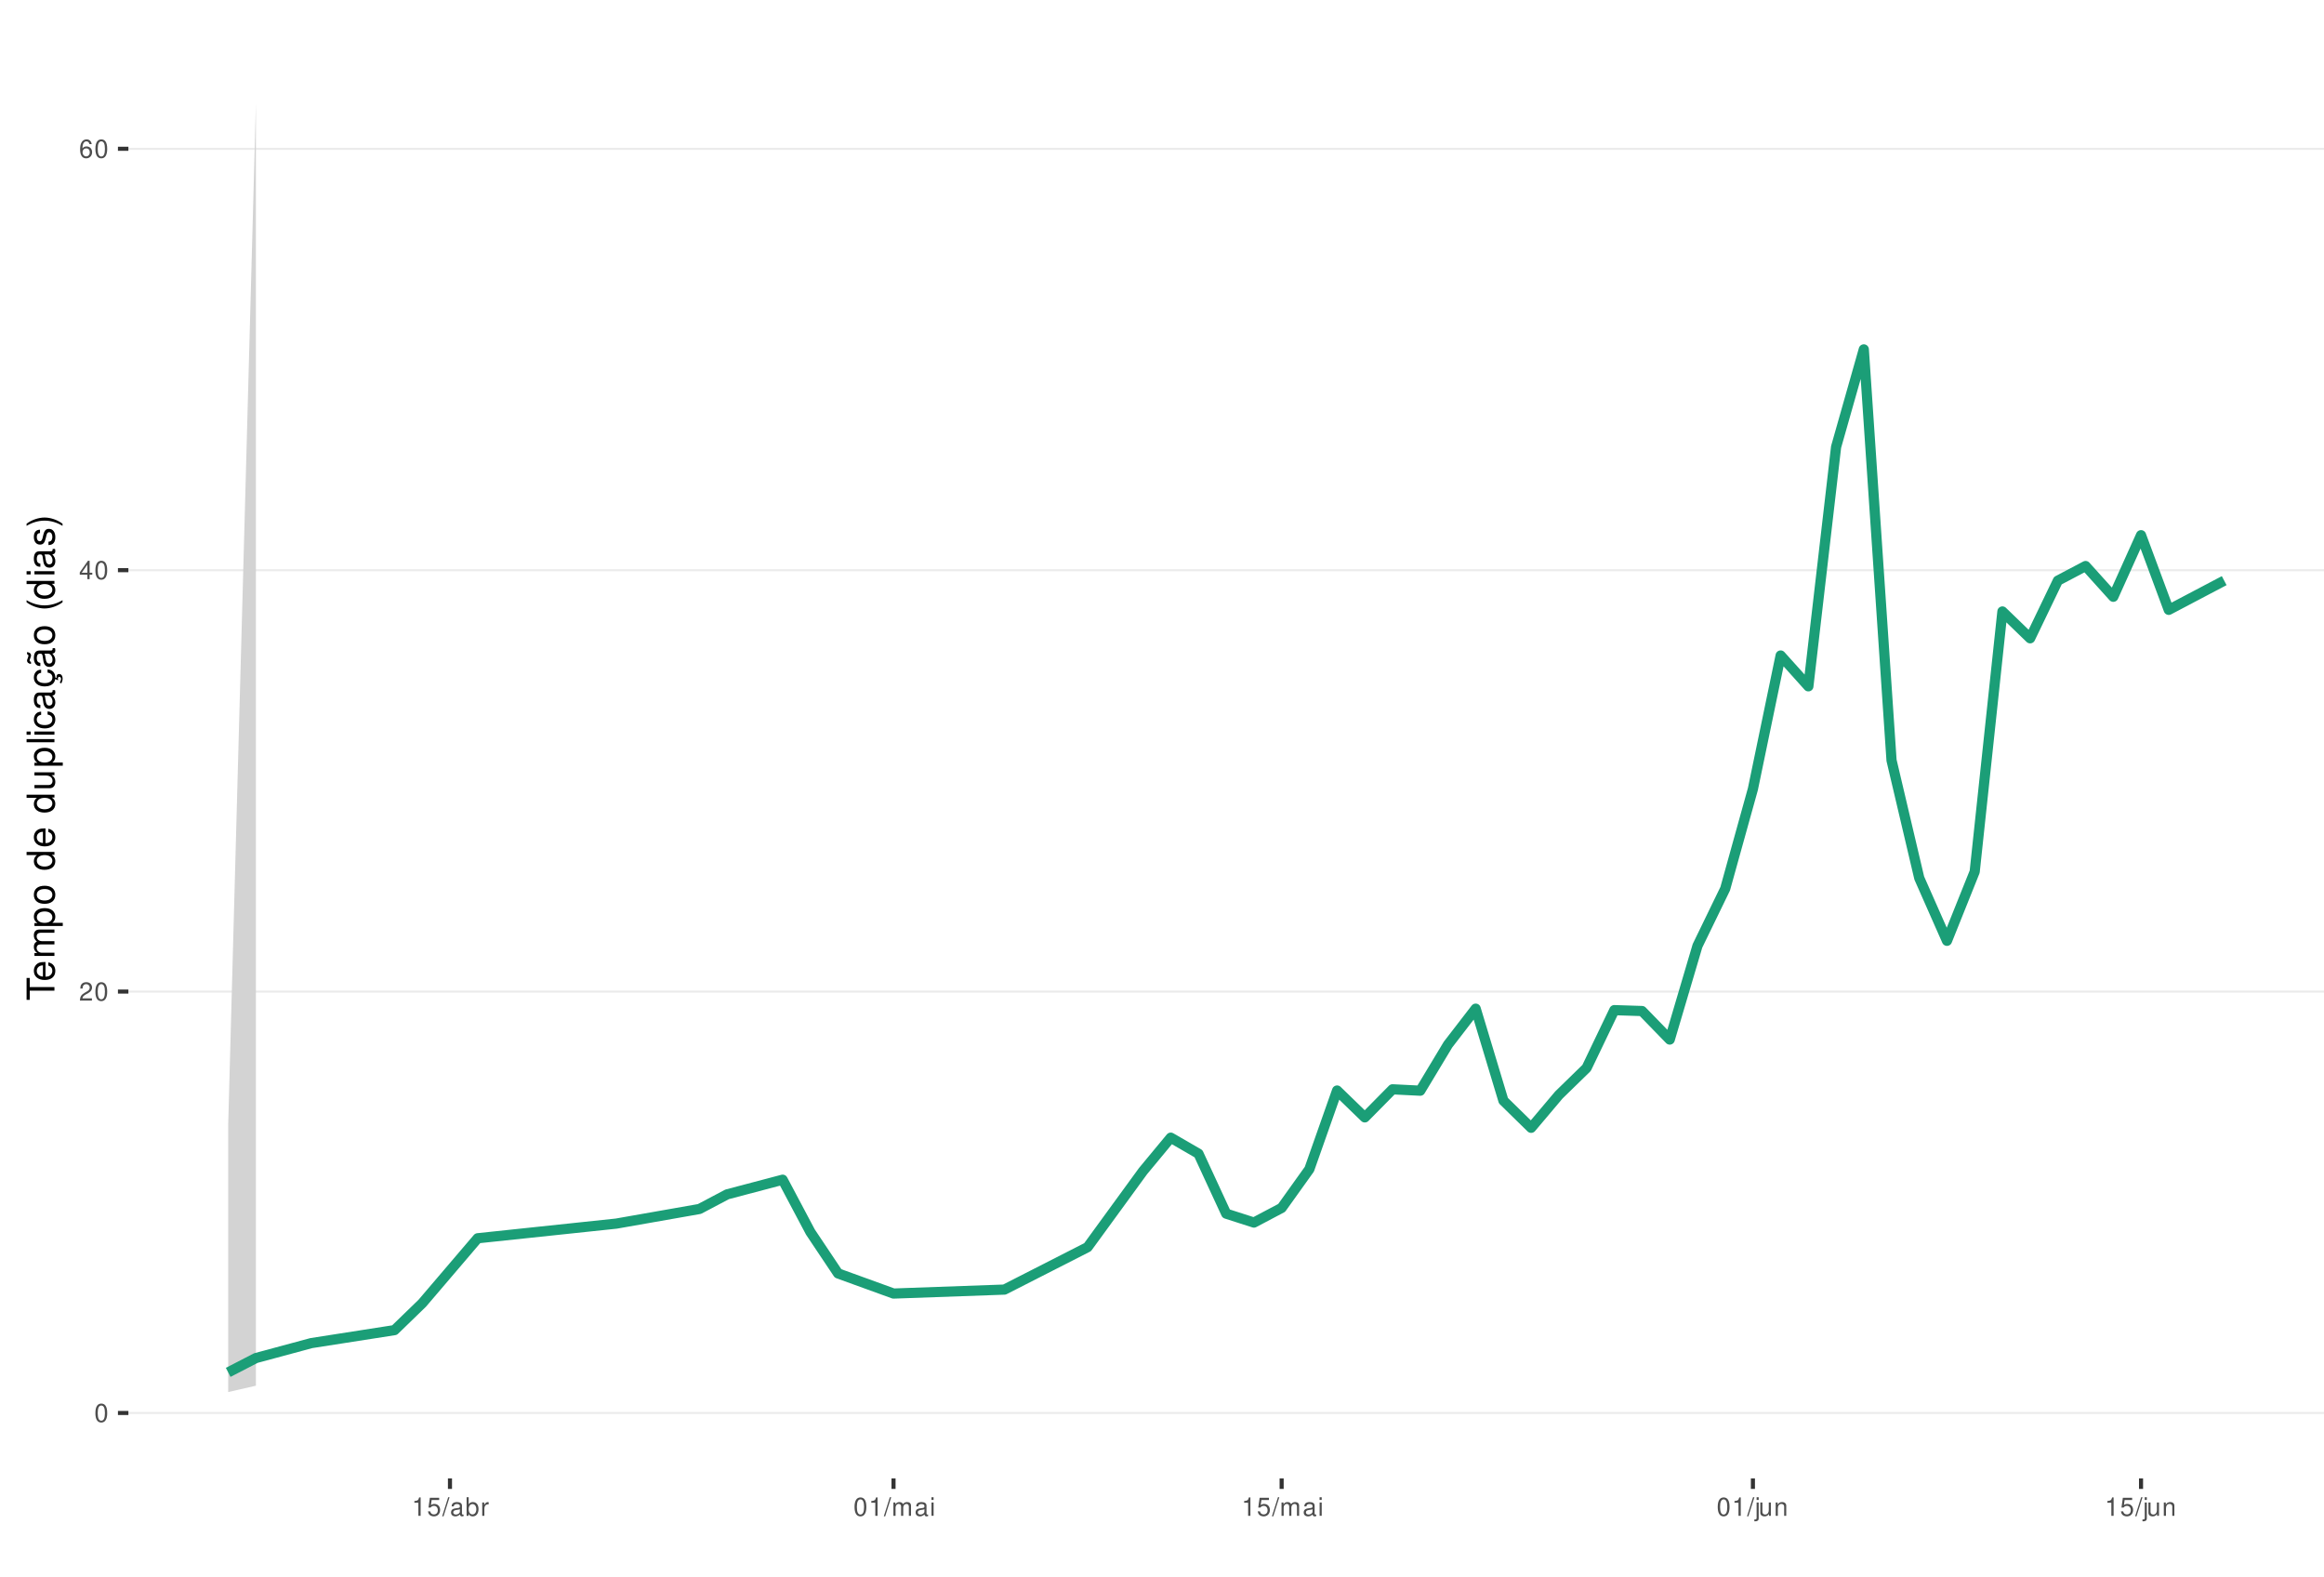
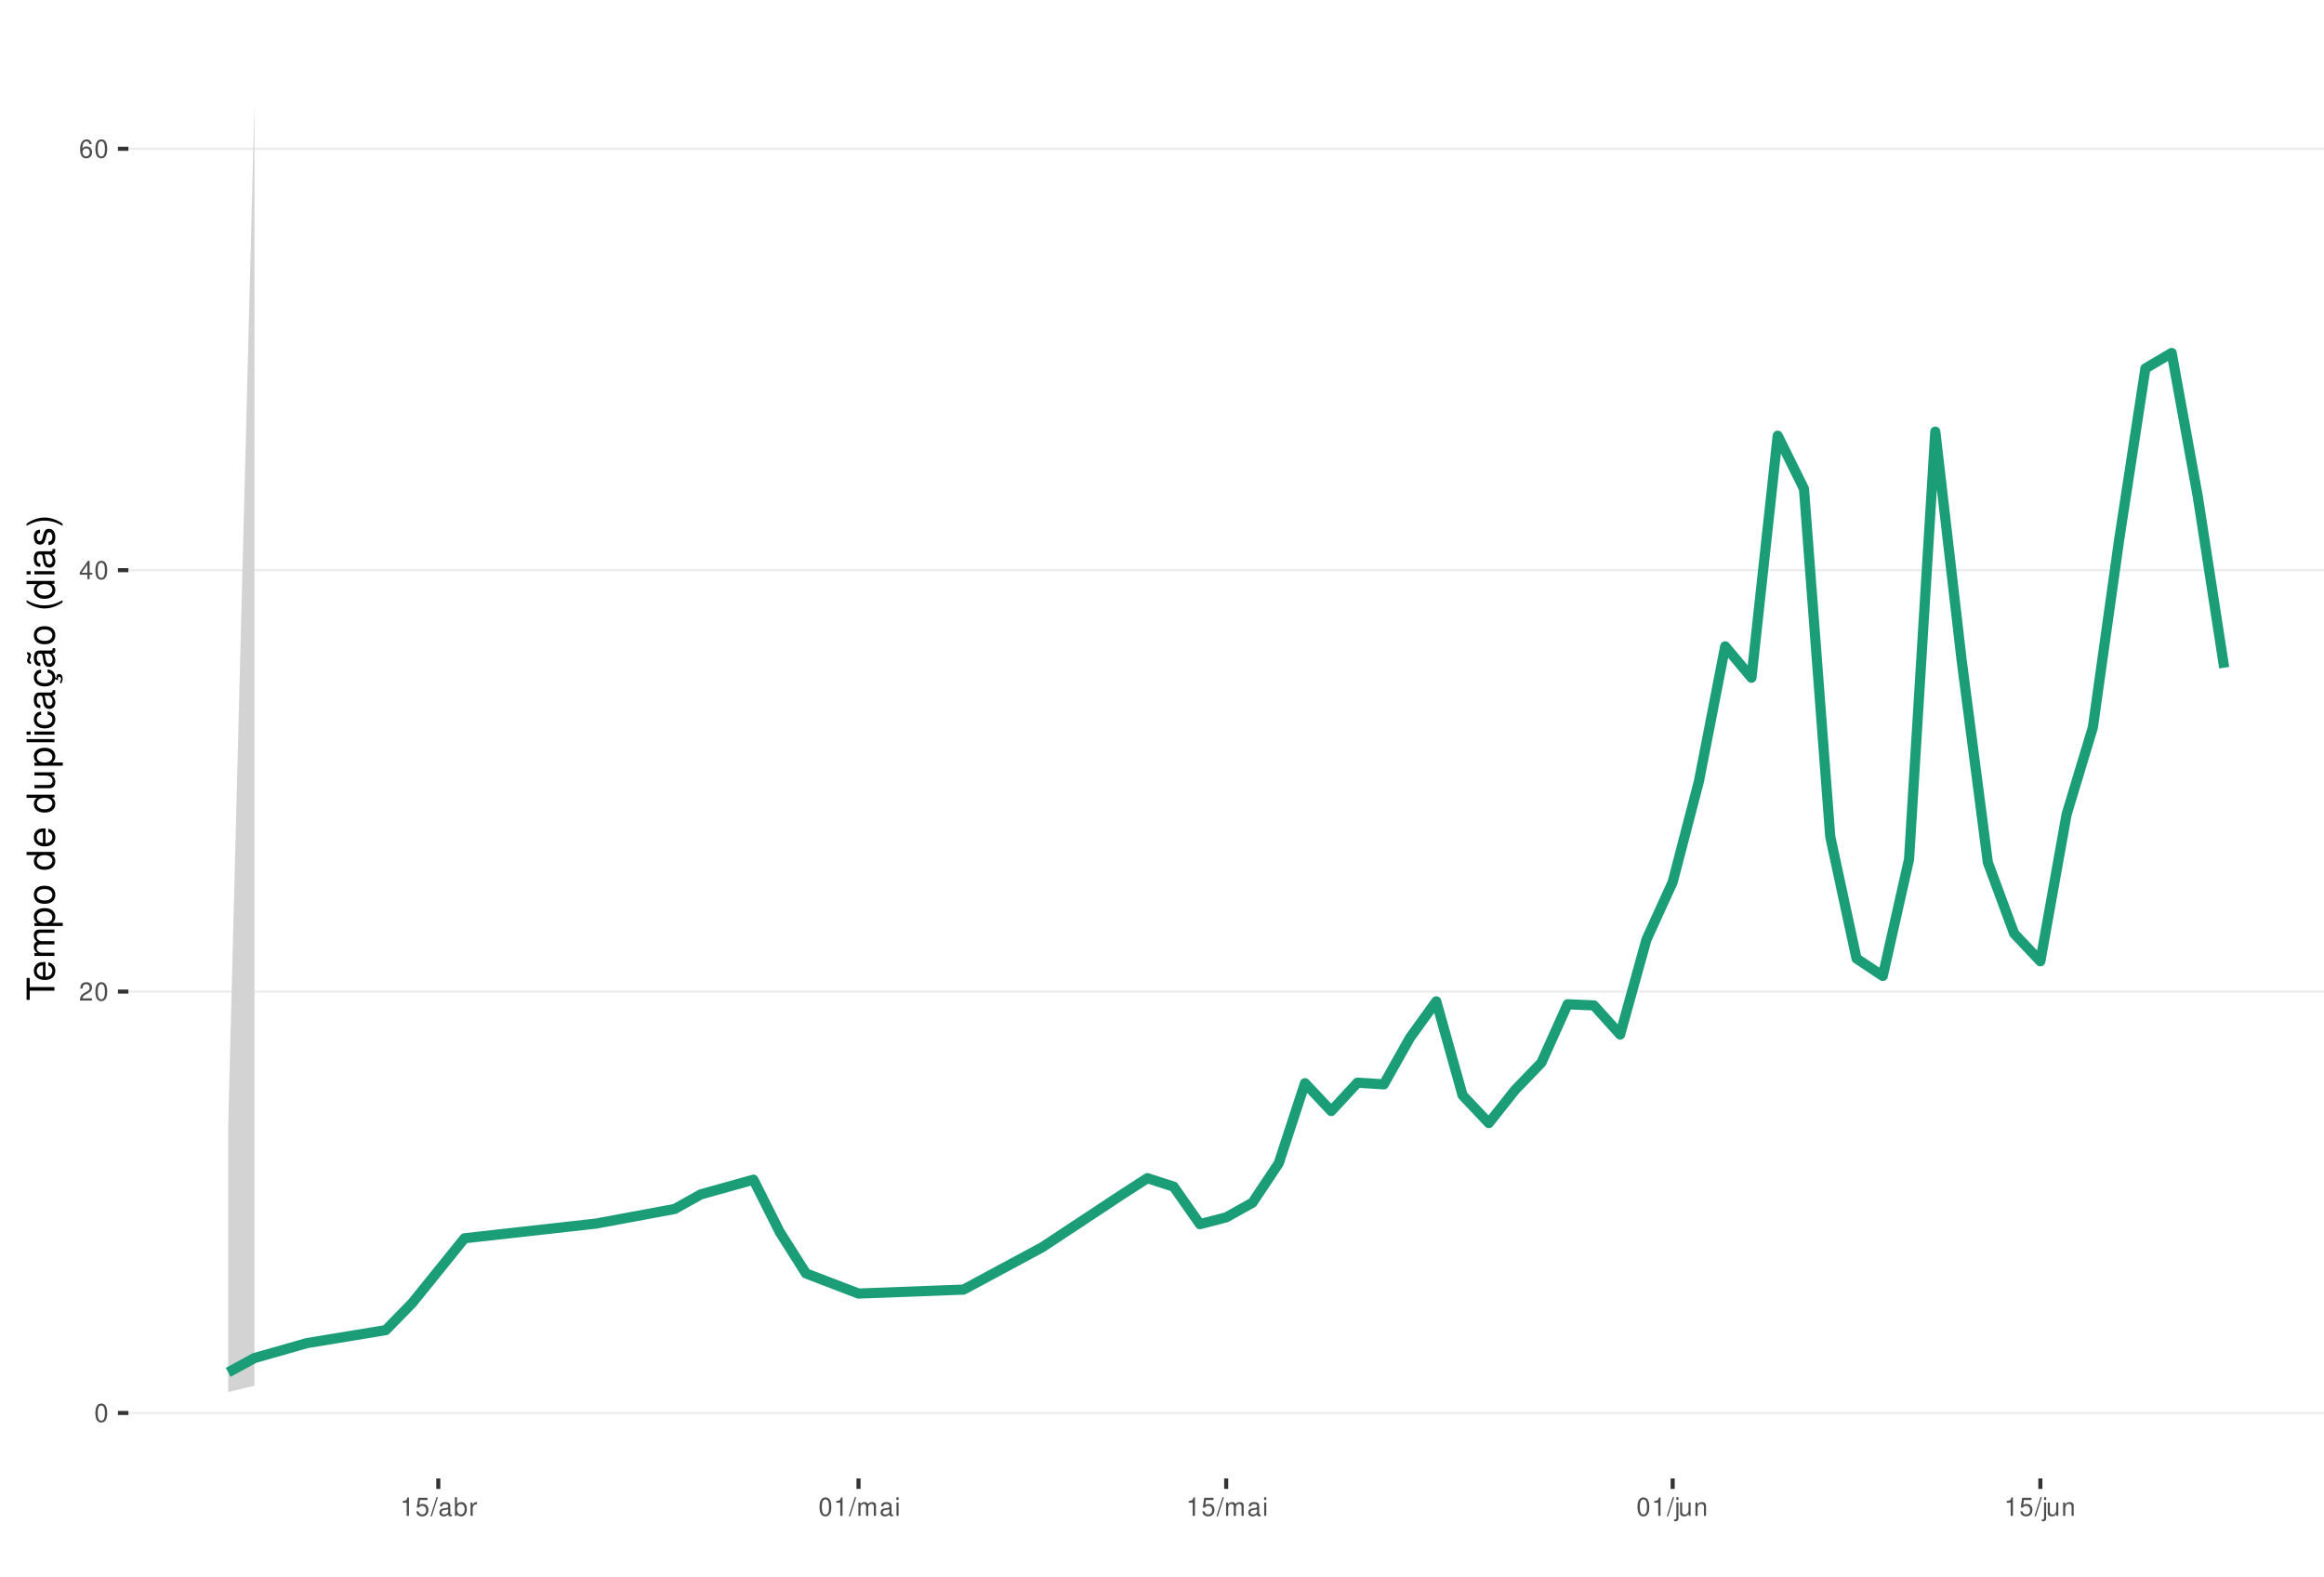
<svg xmlns="http://www.w3.org/2000/svg" xmlns:xlink="http://www.w3.org/1999/xlink" width="609pt" height="413pt" viewBox="0 0 609 413" version="1.1">
  <defs>
    <g>
      <symbol overflow="visible" id="glyph0-0">
        <path style="stroke:none;" d="" />
      </symbol>
      <symbol overflow="visible" id="glyph0-1">
        <path style="stroke:none;" d="M 1.828 -4.812 C 1.391 -4.812 0.984 -4.609 0.75 -4.281 C 0.438 -3.859 0.281 -3.219 0.281 -2.328 C 0.281 -0.703 0.812 0.156 1.828 0.156 C 2.828 0.156 3.375 -0.703 3.375 -2.297 C 3.375 -3.219 3.234 -3.844 2.922 -4.281 C 2.672 -4.625 2.281 -4.812 1.828 -4.812 Z M 1.828 -4.297 C 2.469 -4.297 2.781 -3.641 2.781 -2.344 C 2.781 -0.969 2.469 -0.328 1.812 -0.328 C 1.203 -0.328 0.891 -1 0.891 -2.328 C 0.891 -3.641 1.203 -4.297 1.828 -4.297 Z M 1.828 -4.297 " />
      </symbol>
      <symbol overflow="visible" id="glyph0-2">
        <path style="stroke:none;" d="M 3.375 -0.578 L 0.891 -0.578 C 0.938 -0.984 1.156 -1.234 1.734 -1.578 L 2.406 -1.953 C 3.062 -2.328 3.406 -2.812 3.406 -3.406 C 3.406 -3.812 3.234 -4.188 2.969 -4.438 C 2.688 -4.688 2.344 -4.812 1.891 -4.812 C 1.297 -4.812 0.844 -4.594 0.578 -4.188 C 0.422 -3.938 0.344 -3.641 0.328 -3.141 L 0.922 -3.141 C 0.938 -3.469 0.984 -3.672 1.062 -3.828 C 1.219 -4.125 1.516 -4.297 1.875 -4.297 C 2.406 -4.297 2.797 -3.906 2.797 -3.391 C 2.797 -3.016 2.578 -2.672 2.156 -2.438 L 1.547 -2.078 C 0.562 -1.516 0.281 -1.062 0.219 0 L 3.375 0 Z M 3.375 -0.578 " />
      </symbol>
      <symbol overflow="visible" id="glyph0-3">
        <path style="stroke:none;" d="M 2.172 -1.172 L 2.172 0 L 2.766 0 L 2.766 -1.172 L 3.469 -1.172 L 3.469 -1.688 L 2.766 -1.688 L 2.766 -4.812 L 2.328 -4.812 L 0.188 -1.781 L 0.188 -1.172 Z M 2.172 -1.688 L 0.703 -1.688 L 2.172 -3.812 Z M 2.172 -1.688 " />
      </symbol>
      <symbol overflow="visible" id="glyph0-4">
        <path style="stroke:none;" d="M 3.312 -3.562 C 3.203 -4.344 2.703 -4.812 1.984 -4.812 C 1.453 -4.812 0.984 -4.562 0.719 -4.125 C 0.406 -3.656 0.281 -3.062 0.281 -2.203 C 0.281 -1.391 0.406 -0.875 0.688 -0.453 C 0.938 -0.047 1.344 0.156 1.875 0.156 C 2.766 0.156 3.422 -0.516 3.422 -1.453 C 3.422 -2.344 2.812 -2.969 1.969 -2.969 C 1.5 -2.969 1.141 -2.797 0.891 -2.438 C 0.891 -3.641 1.266 -4.297 1.938 -4.297 C 2.344 -4.297 2.641 -4.031 2.734 -3.562 Z M 1.891 -2.453 C 2.469 -2.453 2.812 -2.047 2.812 -1.406 C 2.812 -0.812 2.422 -0.359 1.875 -0.359 C 1.328 -0.359 0.922 -0.828 0.922 -1.438 C 0.922 -2.031 1.312 -2.453 1.891 -2.453 Z M 1.891 -2.453 " />
      </symbol>
      <symbol overflow="visible" id="glyph0-5">
        <path style="stroke:none;" d="M 1.719 -3.422 L 1.719 0 L 2.312 0 L 2.312 -4.812 L 1.922 -4.812 C 1.719 -4.078 1.578 -3.969 0.672 -3.859 L 0.672 -3.422 Z M 1.719 -3.422 " />
      </symbol>
      <symbol overflow="visible" id="glyph0-6">
        <path style="stroke:none;" d="M 3.172 -4.719 L 0.734 -4.719 L 0.375 -2.156 L 0.922 -2.156 C 1.188 -2.469 1.422 -2.594 1.797 -2.594 C 2.422 -2.594 2.812 -2.156 2.812 -1.453 C 2.812 -0.781 2.422 -0.359 1.781 -0.359 C 1.266 -0.359 0.953 -0.625 0.812 -1.156 L 0.234 -1.156 C 0.312 -0.766 0.375 -0.578 0.516 -0.406 C 0.781 -0.047 1.266 0.156 1.797 0.156 C 2.75 0.156 3.422 -0.547 3.422 -1.531 C 3.422 -2.469 2.797 -3.109 1.891 -3.109 C 1.562 -3.109 1.297 -3.016 1.016 -2.828 L 1.203 -4.141 L 3.172 -4.141 Z M 3.172 -4.719 " />
      </symbol>
      <symbol overflow="visible" id="glyph0-7">
        <path style="stroke:none;" d="M 1.531 -4.859 L -0.047 0.141 L 0.312 0.141 L 1.891 -4.859 Z M 1.531 -4.859 " />
      </symbol>
      <symbol overflow="visible" id="glyph0-8">
        <path style="stroke:none;" d="M 3.562 -0.328 C 3.5 -0.312 3.469 -0.312 3.438 -0.312 C 3.25 -0.312 3.141 -0.406 3.141 -0.578 L 3.141 -2.641 C 3.141 -3.25 2.688 -3.594 1.828 -3.594 C 1.312 -3.594 0.906 -3.438 0.672 -3.188 C 0.516 -3 0.453 -2.797 0.438 -2.453 L 0.984 -2.453 C 1.031 -2.875 1.297 -3.078 1.812 -3.078 C 2.312 -3.078 2.594 -2.891 2.594 -2.562 L 2.594 -2.406 C 2.578 -2.172 2.469 -2.078 2.016 -2.031 C 1.219 -1.922 1.109 -1.891 0.891 -1.812 C 0.484 -1.641 0.281 -1.328 0.281 -0.875 C 0.281 -0.25 0.719 0.156 1.422 0.156 C 1.859 0.156 2.219 0 2.609 -0.359 C 2.656 0 2.828 0.156 3.188 0.156 C 3.297 0.156 3.375 0.141 3.562 0.094 Z M 2.594 -1.094 C 2.594 -0.906 2.531 -0.797 2.375 -0.641 C 2.141 -0.438 1.875 -0.328 1.547 -0.328 C 1.109 -0.328 0.859 -0.547 0.859 -0.891 C 0.859 -1.266 1.094 -1.438 1.703 -1.531 C 2.297 -1.609 2.406 -1.641 2.594 -1.719 Z M 2.594 -1.094 " />
      </symbol>
      <symbol overflow="visible" id="glyph0-9">
        <path style="stroke:none;" d="M 0.359 -4.859 L 0.359 0 L 0.859 0 L 0.859 -0.453 C 1.125 -0.047 1.484 0.156 1.969 0.156 C 2.875 0.156 3.484 -0.594 3.484 -1.75 C 3.484 -2.891 2.922 -3.594 1.984 -3.594 C 1.516 -3.594 1.172 -3.406 0.906 -3.016 L 0.906 -4.859 Z M 1.891 -3.062 C 2.5 -3.062 2.906 -2.531 2.906 -1.703 C 2.906 -0.906 2.484 -0.359 1.891 -0.359 C 1.297 -0.359 0.906 -0.906 0.906 -1.719 C 0.906 -2.531 1.297 -3.062 1.891 -3.062 Z M 1.891 -3.062 " />
      </symbol>
      <symbol overflow="visible" id="glyph0-10">
        <path style="stroke:none;" d="M 0.453 -3.484 L 0.453 0 L 1.016 0 L 1.016 -1.812 C 1.031 -2.656 1.375 -3.016 2.141 -3 L 2.141 -3.562 C 2.047 -3.578 1.984 -3.594 1.922 -3.594 C 1.562 -3.594 1.297 -3.375 0.969 -2.859 L 0.969 -3.484 Z M 0.453 -3.484 " />
      </symbol>
      <symbol overflow="visible" id="glyph0-11">
        <path style="stroke:none;" d="M 0.469 -3.484 L 0.469 0 L 1.031 0 L 1.031 -2.188 C 1.031 -2.703 1.391 -3.109 1.844 -3.109 C 2.25 -3.109 2.484 -2.844 2.484 -2.406 L 2.484 0 L 3.047 0 L 3.047 -2.188 C 3.047 -2.703 3.422 -3.109 3.875 -3.109 C 4.266 -3.109 4.516 -2.844 4.516 -2.406 L 4.516 0 L 5.078 0 L 5.078 -2.609 C 5.078 -3.234 4.719 -3.594 4.062 -3.594 C 3.594 -3.594 3.312 -3.453 2.984 -3.062 C 2.781 -3.422 2.5 -3.594 2.047 -3.594 C 1.578 -3.594 1.266 -3.422 0.984 -3 L 0.984 -3.484 Z M 0.469 -3.484 " />
      </symbol>
      <symbol overflow="visible" id="glyph0-12">
        <path style="stroke:none;" d="M 1 -3.484 L 0.453 -3.484 L 0.453 0 L 1 0 Z M 1 -4.859 L 0.438 -4.859 L 0.438 -4.156 L 1 -4.156 Z M 1 -4.859 " />
      </symbol>
      <symbol overflow="visible" id="glyph0-13">
        <path style="stroke:none;" d="M 0.469 -3.484 L 0.469 0.5 C 0.469 0.859 0.359 0.969 0.016 0.969 C -0.031 0.969 -0.047 0.969 -0.125 0.953 L -0.125 1.438 C -0.047 1.438 -0.016 1.453 0.062 1.453 C 0.688 1.453 1.016 1.203 1.016 0.719 L 1.016 -3.484 Z M 1.016 -4.859 L 0.469 -4.859 L 0.469 -4.156 L 1.016 -4.156 Z M 1.016 -4.859 " />
      </symbol>
      <symbol overflow="visible" id="glyph0-14">
        <path style="stroke:none;" d="M 3.203 0 L 3.203 -3.484 L 2.656 -3.484 L 2.656 -1.516 C 2.656 -0.797 2.281 -0.328 1.703 -0.328 C 1.266 -0.328 0.984 -0.594 0.984 -1.016 L 0.984 -3.484 L 0.438 -3.484 L 0.438 -0.797 C 0.438 -0.219 0.859 0.156 1.547 0.156 C 2.062 0.156 2.391 -0.031 2.703 -0.484 L 2.703 0 Z M 3.203 0 " />
      </symbol>
      <symbol overflow="visible" id="glyph0-15">
        <path style="stroke:none;" d="M 0.469 -3.484 L 0.469 0 L 1.031 0 L 1.031 -1.922 C 1.031 -2.641 1.391 -3.109 1.969 -3.109 C 2.406 -3.109 2.688 -2.828 2.688 -2.422 L 2.688 0 L 3.234 0 L 3.234 -2.641 C 3.234 -3.219 2.812 -3.594 2.141 -3.594 C 1.625 -3.594 1.281 -3.391 0.984 -2.906 L 0.984 -3.484 Z M 0.469 -3.484 " />
      </symbol>
      <symbol overflow="visible" id="glyph1-0">
        <path style="stroke:none;" d="" />
      </symbol>
      <symbol overflow="visible" id="glyph1-1">
        <path style="stroke:none;" d="M -6.469 -3.547 L -6.469 -5.938 L -7.297 -5.938 L -7.297 -0.203 L -6.469 -0.203 L -6.469 -2.609 L 0 -2.609 L 0 -3.547 Z M -6.469 -3.547 " />
      </symbol>
      <symbol overflow="visible" id="glyph1-2">
        <path style="stroke:none;" d="M -2.344 -5.125 C -3.141 -5.125 -3.625 -5.062 -4.016 -4.922 C -4.875 -4.578 -5.391 -3.781 -5.391 -2.797 C -5.391 -1.344 -4.281 -0.406 -2.547 -0.406 C -0.812 -0.406 0.234 -1.297 0.234 -2.781 C 0.234 -3.984 -0.453 -4.812 -1.594 -5.016 L -1.594 -4.188 C -0.906 -3.953 -0.547 -3.484 -0.547 -2.812 C -0.547 -2.281 -0.781 -1.828 -1.219 -1.547 C -1.516 -1.344 -1.812 -1.281 -2.344 -1.266 Z M -3.016 -1.297 C -3.984 -1.359 -4.625 -1.953 -4.625 -2.797 C -4.625 -3.641 -3.953 -4.234 -3.016 -4.234 Z M -3.016 -1.297 " />
      </symbol>
      <symbol overflow="visible" id="glyph1-3">
        <path style="stroke:none;" d="M -5.234 -0.703 L 0 -0.703 L 0 -1.547 L -3.297 -1.547 C -4.047 -1.547 -4.656 -2.094 -4.656 -2.766 C -4.656 -3.391 -4.281 -3.734 -3.609 -3.734 L 0 -3.734 L 0 -4.578 L -3.297 -4.578 C -4.047 -4.578 -4.656 -5.125 -4.656 -5.812 C -4.656 -6.422 -4.266 -6.781 -3.609 -6.781 L 0 -6.781 L 0 -7.625 L -3.938 -7.625 C -4.875 -7.625 -5.391 -7.078 -5.391 -6.094 C -5.391 -5.406 -5.188 -4.984 -4.594 -4.484 C -5.156 -4.188 -5.391 -3.766 -5.391 -3.078 C -5.391 -2.375 -5.125 -1.906 -4.5 -1.469 L -5.234 -1.469 Z M -5.234 -0.703 " />
      </symbol>
      <symbol overflow="visible" id="glyph1-4">
        <path style="stroke:none;" d="M 2.188 -0.547 L 2.188 -1.375 L -0.547 -1.375 C -0.016 -1.812 0.234 -2.312 0.234 -2.984 C 0.234 -4.344 -0.859 -5.234 -2.531 -5.234 C -4.297 -5.234 -5.391 -4.375 -5.391 -2.984 C -5.391 -2.266 -5.062 -1.703 -4.453 -1.312 L -5.234 -1.312 L -5.234 -0.547 Z M -4.609 -2.844 C -4.609 -3.766 -3.797 -4.359 -2.547 -4.359 C -1.359 -4.359 -0.547 -3.75 -0.547 -2.844 C -0.547 -1.953 -1.344 -1.375 -2.578 -1.375 C -3.812 -1.375 -4.609 -1.953 -4.609 -2.844 Z M -4.609 -2.844 " />
      </symbol>
      <symbol overflow="visible" id="glyph1-5">
        <path style="stroke:none;" d="M -5.391 -2.719 C -5.391 -1.234 -4.344 -0.359 -2.578 -0.359 C -0.812 -0.359 0.234 -1.234 0.234 -2.734 C 0.234 -4.203 -0.812 -5.094 -2.547 -5.094 C -4.359 -5.094 -5.391 -4.234 -5.391 -2.719 Z M -4.625 -2.734 C -4.625 -3.672 -3.844 -4.234 -2.547 -4.234 C -1.312 -4.234 -0.547 -3.656 -0.547 -2.734 C -0.547 -1.797 -1.312 -1.234 -2.578 -1.234 C -3.844 -1.234 -4.625 -1.797 -4.625 -2.734 Z M -4.625 -2.734 " />
      </symbol>
      <symbol overflow="visible" id="glyph1-6">
        <path style="stroke:none;" d="" />
      </symbol>
      <symbol overflow="visible" id="glyph1-7">
        <path style="stroke:none;" d="M -7.297 -4.953 L -7.297 -4.125 L -4.578 -4.125 C -5.109 -3.766 -5.391 -3.203 -5.391 -2.516 C -5.391 -1.156 -4.297 -0.266 -2.625 -0.266 C -0.859 -0.266 0.234 -1.125 0.234 -2.547 C 0.234 -3.266 -0.047 -3.766 -0.688 -4.203 L 0 -4.203 L 0 -4.953 Z M -4.609 -2.656 C -4.609 -3.547 -3.812 -4.125 -2.562 -4.125 C -1.344 -4.125 -0.547 -3.547 -0.547 -2.656 C -0.547 -1.734 -1.359 -1.125 -2.578 -1.125 C -3.797 -1.125 -4.609 -1.734 -4.609 -2.656 Z M -4.609 -2.656 " />
      </symbol>
      <symbol overflow="visible" id="glyph1-8">
        <path style="stroke:none;" d="M 0 -4.812 L -5.234 -4.812 L -5.234 -3.984 L -2.266 -3.984 C -1.203 -3.984 -0.5 -3.438 -0.5 -2.562 C -0.5 -1.906 -0.906 -1.484 -1.531 -1.484 L -5.234 -1.484 L -5.234 -0.656 L -1.203 -0.656 C -0.328 -0.656 0.234 -1.297 0.234 -2.312 C 0.234 -3.094 -0.047 -3.578 -0.734 -4.062 L 0 -4.062 Z M 0 -4.812 " />
      </symbol>
      <symbol overflow="visible" id="glyph1-9">
        <path style="stroke:none;" d="M -7.297 -1.516 L -7.297 -0.688 L 0 -0.688 L 0 -1.516 Z M -7.297 -1.516 " />
      </symbol>
      <symbol overflow="visible" id="glyph1-10">
        <path style="stroke:none;" d="M -5.234 -1.5 L -5.234 -0.672 L 0 -0.672 L 0 -1.5 Z M -7.297 -1.5 L -7.297 -0.656 L -6.234 -0.656 L -6.234 -1.5 Z M -7.297 -1.5 " />
      </symbol>
      <symbol overflow="visible" id="glyph1-11">
        <path style="stroke:none;" d="M -3.484 -4.703 C -3.984 -4.672 -4.312 -4.562 -4.609 -4.359 C -5.094 -4 -5.391 -3.375 -5.391 -2.641 C -5.391 -1.219 -4.266 -0.312 -2.531 -0.312 C -0.844 -0.312 0.234 -1.203 0.234 -2.625 C 0.234 -3.875 -0.516 -4.672 -1.797 -4.766 L -1.797 -3.938 C -0.953 -3.797 -0.547 -3.359 -0.547 -2.656 C -0.547 -1.734 -1.297 -1.188 -2.531 -1.188 C -3.844 -1.188 -4.625 -1.719 -4.625 -2.625 C -4.625 -3.328 -4.203 -3.766 -3.484 -3.875 Z M -3.484 -4.703 " />
      </symbol>
      <symbol overflow="visible" id="glyph1-12">
        <path style="stroke:none;" d="M -0.484 -5.344 C -0.469 -5.266 -0.469 -5.219 -0.469 -5.172 C -0.469 -4.875 -0.625 -4.719 -0.875 -4.719 L -3.953 -4.719 C -4.891 -4.719 -5.391 -4.047 -5.391 -2.75 C -5.391 -1.984 -5.172 -1.375 -4.781 -1.016 C -4.516 -0.766 -4.203 -0.672 -3.688 -0.656 L -3.688 -1.484 C -4.328 -1.562 -4.625 -1.938 -4.625 -2.719 C -4.625 -3.484 -4.344 -3.891 -3.844 -3.891 L -3.625 -3.891 C -3.266 -3.875 -3.125 -3.703 -3.047 -3.016 C -2.891 -1.844 -2.844 -1.656 -2.719 -1.344 C -2.453 -0.734 -2 -0.422 -1.312 -0.422 C -0.375 -0.422 0.234 -1.078 0.234 -2.141 C 0.234 -2.797 0 -3.328 -0.547 -3.922 C 0 -3.984 0.234 -4.234 0.234 -4.781 C 0.234 -4.953 0.203 -5.062 0.141 -5.344 Z M -1.656 -3.891 C -1.375 -3.891 -1.203 -3.812 -0.969 -3.562 C -0.656 -3.219 -0.5 -2.812 -0.5 -2.312 C -0.5 -1.672 -0.812 -1.297 -1.344 -1.297 C -1.891 -1.297 -2.172 -1.656 -2.297 -2.547 C -2.422 -3.438 -2.453 -3.609 -2.594 -3.891 Z M -1.656 -3.891 " />
      </symbol>
      <symbol overflow="visible" id="glyph1-13">
        <path style="stroke:none;" d="M 0.234 -2.641 C 0.234 -3.875 -0.547 -4.703 -1.797 -4.766 L -1.797 -3.938 C -0.953 -3.797 -0.531 -3.359 -0.531 -2.656 C -0.531 -1.734 -1.281 -1.188 -2.516 -1.188 C -3.844 -1.188 -4.625 -1.719 -4.625 -2.625 C -4.625 -3.328 -4.203 -3.766 -3.484 -3.875 L -3.484 -4.703 C -3.984 -4.672 -4.312 -4.562 -4.609 -4.359 C -5.094 -4 -5.391 -3.375 -5.391 -2.641 C -5.391 -1.219 -4.266 -0.312 -2.531 -0.312 C -1.469 -0.312 -0.625 -0.672 -0.156 -1.312 C 0.047 -1.594 0.125 -1.812 0.203 -2.25 L 0.922 -1.938 L 0.984 -2.062 C 0.938 -2.188 0.906 -2.25 0.906 -2.375 C 0.906 -2.656 1.047 -2.828 1.281 -2.828 C 1.547 -2.828 1.734 -2.594 1.734 -2.297 C 1.734 -2.031 1.672 -1.844 1.438 -1.406 L 1.406 -1.312 L 1.812 -1.094 C 2.078 -1.75 2.141 -1.953 2.141 -2.344 C 2.141 -3.109 1.781 -3.578 1.203 -3.578 C 0.781 -3.578 0.547 -3.297 0.547 -2.797 C 0.547 -2.703 0.547 -2.641 0.562 -2.516 Z M 0.234 -2.641 " />
      </symbol>
      <symbol overflow="visible" id="glyph1-14">
        <path style="stroke:none;" d="M -0.484 -5.344 C -0.469 -5.266 -0.469 -5.219 -0.469 -5.172 C -0.469 -4.875 -0.625 -4.719 -0.875 -4.719 L -3.953 -4.719 C -4.891 -4.719 -5.391 -4.047 -5.391 -2.75 C -5.391 -1.984 -5.172 -1.375 -4.781 -1.016 C -4.516 -0.766 -4.203 -0.672 -3.688 -0.656 L -3.688 -1.484 C -4.328 -1.562 -4.625 -1.938 -4.625 -2.719 C -4.625 -3.484 -4.344 -3.891 -3.844 -3.891 L -3.625 -3.891 C -3.266 -3.875 -3.125 -3.703 -3.047 -3.016 C -2.891 -1.844 -2.844 -1.656 -2.719 -1.344 C -2.453 -0.734 -2 -0.422 -1.312 -0.422 C -0.375 -0.422 0.234 -1.078 0.234 -2.141 C 0.234 -2.797 0 -3.328 -0.547 -3.922 C 0 -3.984 0.234 -4.234 0.234 -4.781 C 0.234 -4.953 0.203 -5.062 0.141 -5.344 Z M -1.656 -3.891 C -1.375 -3.891 -1.203 -3.812 -0.969 -3.562 C -0.656 -3.219 -0.5 -2.812 -0.5 -2.312 C -0.5 -1.672 -0.812 -1.297 -1.344 -1.297 C -1.891 -1.297 -2.172 -1.656 -2.297 -2.547 C -2.422 -3.438 -2.453 -3.609 -2.594 -3.891 Z M -7.172 -3.75 C -6.922 -3.672 -6.812 -3.547 -6.812 -3.375 C -6.812 -3.25 -6.875 -2.984 -6.984 -2.734 C -7.156 -2.312 -7.172 -2.25 -7.172 -2.047 C -7.172 -1.594 -6.797 -1.297 -6.141 -1.188 L -6.141 -1.766 C -6.375 -1.812 -6.5 -1.938 -6.5 -2.094 C -6.5 -2.203 -6.469 -2.344 -6.375 -2.578 C -6.156 -3.156 -6.125 -3.234 -6.125 -3.438 C -6.125 -3.922 -6.484 -4.219 -7.172 -4.312 Z M -7.172 -3.75 " />
      </symbol>
      <symbol overflow="visible" id="glyph1-15">
        <path style="stroke:none;" d="M -7.297 -2.359 C -5.984 -1.359 -4.156 -0.734 -2.594 -0.734 C -1.016 -0.734 0.812 -1.359 2.125 -2.359 L 2.125 -2.906 C 0.688 -2.031 -0.984 -1.547 -2.594 -1.547 C -4.188 -1.547 -5.875 -2.031 -7.297 -2.906 Z M -7.297 -2.359 " />
      </symbol>
      <symbol overflow="visible" id="glyph1-16">
        <path style="stroke:none;" d="M -3.781 -4.375 C -4.812 -4.375 -5.391 -3.688 -5.391 -2.484 C -5.391 -1.266 -4.766 -0.469 -3.797 -0.469 C -2.969 -0.469 -2.578 -0.891 -2.281 -2.125 L -2.094 -2.906 C -1.953 -3.484 -1.734 -3.719 -1.375 -3.719 C -0.875 -3.719 -0.547 -3.234 -0.547 -2.5 C -0.547 -2.047 -0.672 -1.672 -0.891 -1.453 C -1.047 -1.328 -1.188 -1.266 -1.562 -1.219 L -1.562 -0.344 C -0.344 -0.375 0.234 -1.062 0.234 -2.438 C 0.234 -3.75 -0.422 -4.594 -1.438 -4.594 C -2.203 -4.594 -2.641 -4.156 -2.891 -3.109 L -3.078 -2.312 C -3.234 -1.625 -3.453 -1.344 -3.828 -1.344 C -4.312 -1.344 -4.625 -1.766 -4.625 -2.453 C -4.625 -3.125 -4.328 -3.484 -3.781 -3.5 Z M -3.781 -4.375 " />
      </symbol>
      <symbol overflow="visible" id="glyph1-17">
        <path style="stroke:none;" d="M 2.125 -0.938 C 0.812 -1.938 -1.016 -2.562 -2.578 -2.562 C -4.156 -2.562 -5.984 -1.938 -7.297 -0.938 L -7.297 -0.375 C -5.859 -1.266 -4.188 -1.75 -2.578 -1.75 C -0.984 -1.75 0.703 -1.266 2.125 -0.375 Z M 2.125 -0.938 " />
      </symbol>
    </g>
    <clipPath id="clip1">
      <path d="M 33.645 9.961 L 609 9.961 L 609 387.328 L 33.645 387.328 Z M 33.645 9.961 " />
    </clipPath>
    <clipPath id="clip2">
      <path d="M 33.645 369 L 609 369 L 609 371 L 33.645 371 Z M 33.645 369 " />
    </clipPath>
    <clipPath id="clip3">
      <path d="M 33.645 259 L 609 259 L 609 261 L 33.645 261 Z M 33.645 259 " />
    </clipPath>
    <clipPath id="clip4">
      <path d="M 33.645 149 L 609 149 L 609 150 L 33.645 150 Z M 33.645 149 " />
    </clipPath>
    <clipPath id="clip5">
      <path d="M 33.645 38 L 609 38 L 609 40 L 33.645 40 Z M 33.645 38 " />
    </clipPath>
  </defs>
  <g id="surface339">
    <rect x="0" y="0" width="609" height="413" style="fill:rgb(100%,100%,100%);fill-opacity:1;stroke:none;" />
    <rect x="0" y="0" width="609" height="413" style="fill:rgb(100%,100%,100%);fill-opacity:1;stroke:none;" />
    <path style="fill:none;stroke-width:1.067;stroke-linecap:round;stroke-linejoin:round;stroke:rgb(100%,100%,100%);stroke-opacity:1;stroke-miterlimit:10;" d="M 0 413 L 609 413 L 609 0 L 0 0 Z M 0 413 " />
    <g clip-path="url(#clip1)" clip-rule="nonzero">
      <path style=" stroke:none;fill-rule:nonzero;fill:rgb(100%,100%,100%);fill-opacity:1;" d="M 33.645 387.328 L 609 387.328 L 609 9.961 L 33.645 9.961 Z M 33.645 387.328 " />
    </g>
    <g clip-path="url(#clip2)" clip-rule="nonzero">
      <path style="fill:none;stroke-width:0.533;stroke-linecap:butt;stroke-linejoin:round;stroke:rgb(92.157%,92.157%,92.157%);stroke-opacity:1;stroke-miterlimit:10;" d="M 33.645 370.176 L 609 370.176 " />
    </g>
    <g clip-path="url(#clip3)" clip-rule="nonzero">
      <path style="fill:none;stroke-width:0.533;stroke-linecap:butt;stroke-linejoin:round;stroke:rgb(92.157%,92.157%,92.157%);stroke-opacity:1;stroke-miterlimit:10;" d="M 33.645 259.777 L 609 259.777 " />
    </g>
    <g clip-path="url(#clip4)" clip-rule="nonzero">
      <path style="fill:none;stroke-width:0.533;stroke-linecap:butt;stroke-linejoin:round;stroke:rgb(92.157%,92.157%,92.157%);stroke-opacity:1;stroke-miterlimit:10;" d="M 33.645 149.379 L 609 149.379 " />
    </g>
    <g clip-path="url(#clip5)" clip-rule="nonzero">
      <path style="fill:none;stroke-width:0.533;stroke-linecap:butt;stroke-linejoin:round;stroke:rgb(92.157%,92.157%,92.157%);stroke-opacity:1;stroke-miterlimit:10;" d="M 33.645 38.98 L 609 38.98 " />
    </g>
-     <path style=" stroke:none;fill-rule:nonzero;fill:rgb(82.745%,82.745%,82.745%);fill-opacity:1;" d="M 59.797 294.746 L 67.062 27.117 L 67.062 363.031 L 59.797 364.695 Z M 59.797 294.746 " />
-     <path style="fill:none;stroke-width:2.667;stroke-linecap:butt;stroke-linejoin:round;stroke:rgb(10.588%,61.961%,46.667%);stroke-opacity:1;stroke-miterlimit:10;" d="M 59.797 359.535 L 67.062 355.785 L 81.59 351.867 L 103.387 348.465 L 110.648 341.426 L 125.18 324.402 L 161.5 320.562 L 183.297 316.73 L 190.559 312.895 L 205.09 309.062 L 212.355 322.758 L 219.617 333.617 L 234.148 338.887 L 263.207 337.848 L 285 326.738 L 299.527 306.809 L 306.793 298.047 L 314.059 302.25 L 321.324 317.957 L 328.586 320.289 L 335.852 316.453 L 343.117 306.301 L 350.383 285.695 L 357.645 292.738 L 364.91 285.379 L 372.176 285.742 L 379.438 273.676 L 386.703 264.254 L 393.969 288.348 L 401.234 295.465 L 408.496 286.867 L 415.762 279.785 L 423.027 264.637 L 430.293 264.871 L 437.555 272.344 L 444.82 247.793 L 452.086 232.828 L 459.348 206.699 L 466.613 171.727 L 473.879 179.805 L 481.145 117.09 L 488.406 91.531 L 495.672 199.184 L 502.938 230.031 L 510.203 246.473 L 517.465 228.359 L 524.73 160.195 L 531.996 167.223 L 539.262 152.117 L 546.523 148.289 L 553.789 156.344 L 561.055 140.211 L 568.316 159.77 L 575.582 155.941 L 582.848 152.117 " />
+     <path style=" stroke:none;fill-rule:nonzero;fill:rgb(82.745%,82.745%,82.745%);fill-opacity:1;" d="M 59.797 294.746 L 66.68 27.117 L 66.68 363.031 L 59.797 364.695 Z M 59.797 294.746 " />
+     <path style="fill:none;stroke-width:2.667;stroke-linecap:butt;stroke-linejoin:round;stroke:rgb(10.588%,61.961%,46.667%);stroke-opacity:1;stroke-miterlimit:10;" d="M 59.797 359.535 L 66.68 355.785 L 80.445 351.867 L 101.09 348.465 L 107.973 341.426 L 121.738 324.402 L 156.148 320.562 L 176.797 316.73 L 183.68 312.895 L 197.441 309.062 L 204.324 322.758 L 211.207 333.617 L 224.973 338.887 L 252.5 337.848 L 273.148 326.738 L 293.793 313.098 L 300.676 308.656 L 307.559 310.887 L 314.441 320.707 L 321.324 318.922 L 328.203 315.086 L 335.086 304.77 L 341.969 283.777 L 348.852 291.07 L 355.734 283.641 L 362.617 284.078 L 369.5 271.855 L 376.379 262.34 L 383.262 286.926 L 390.145 294.23 L 397.027 285.547 L 403.91 278.418 L 410.793 263.105 L 417.676 263.398 L 424.555 271.023 L 431.438 246.195 L 438.32 231.09 L 445.203 204.684 L 452.086 169.336 L 458.969 177.551 L 465.848 114.145 L 472.73 128.062 L 479.613 219.168 L 486.496 251.109 L 493.379 255.688 L 500.262 225.121 L 507.145 113.086 L 514.023 172.781 L 520.906 225.922 L 527.789 244.543 L 534.672 251.832 L 541.555 213.344 L 548.438 190.535 L 555.32 141.402 L 562.199 96.52 L 569.082 92.469 L 575.965 130.305 L 582.848 174.922 " />
    <g style="fill:rgb(30.196%,30.196%,30.196%);fill-opacity:1;">
      <use xlink:href="#glyph0-1" x="24.715" y="372.523" />
    </g>
    <g style="fill:rgb(30.196%,30.196%,30.196%);fill-opacity:1;">
      <use xlink:href="#glyph0-2" x="20.715" y="262.125" />
      <use xlink:href="#glyph0-1" x="24.715" y="262.125" />
    </g>
    <g style="fill:rgb(30.196%,30.196%,30.196%);fill-opacity:1;">
      <use xlink:href="#glyph0-3" x="20.715" y="151.727" />
      <use xlink:href="#glyph0-1" x="24.715" y="151.727" />
    </g>
    <g style="fill:rgb(30.196%,30.196%,30.196%);fill-opacity:1;">
      <use xlink:href="#glyph0-4" x="20.715" y="41.328" />
      <use xlink:href="#glyph0-1" x="24.715" y="41.328" />
    </g>
    <path style="fill:none;stroke-width:1.067;stroke-linecap:butt;stroke-linejoin:round;stroke:rgb(20%,20%,20%);stroke-opacity:1;stroke-miterlimit:10;" d="M 30.906 370.176 L 33.645 370.176 " />
    <path style="fill:none;stroke-width:1.067;stroke-linecap:butt;stroke-linejoin:round;stroke:rgb(20%,20%,20%);stroke-opacity:1;stroke-miterlimit:10;" d="M 30.906 259.777 L 33.645 259.777 " />
    <path style="fill:none;stroke-width:1.067;stroke-linecap:butt;stroke-linejoin:round;stroke:rgb(20%,20%,20%);stroke-opacity:1;stroke-miterlimit:10;" d="M 30.906 149.379 L 33.645 149.379 " />
    <path style="fill:none;stroke-width:1.067;stroke-linecap:butt;stroke-linejoin:round;stroke:rgb(20%,20%,20%);stroke-opacity:1;stroke-miterlimit:10;" d="M 30.906 38.98 L 33.645 38.98 " />
-     <path style="fill:none;stroke-width:1.067;stroke-linecap:butt;stroke-linejoin:round;stroke:rgb(20%,20%,20%);stroke-opacity:1;stroke-miterlimit:10;" d="M 117.914 390.07 L 117.914 387.328 " />
-     <path style="fill:none;stroke-width:1.067;stroke-linecap:butt;stroke-linejoin:round;stroke:rgb(20%,20%,20%);stroke-opacity:1;stroke-miterlimit:10;" d="M 234.148 390.07 L 234.148 387.328 " />
-     <path style="fill:none;stroke-width:1.067;stroke-linecap:butt;stroke-linejoin:round;stroke:rgb(20%,20%,20%);stroke-opacity:1;stroke-miterlimit:10;" d="M 335.852 390.07 L 335.852 387.328 " />
-     <path style="fill:none;stroke-width:1.067;stroke-linecap:butt;stroke-linejoin:round;stroke:rgb(20%,20%,20%);stroke-opacity:1;stroke-miterlimit:10;" d="M 459.348 390.07 L 459.348 387.328 " />
-     <path style="fill:none;stroke-width:1.067;stroke-linecap:butt;stroke-linejoin:round;stroke:rgb(20%,20%,20%);stroke-opacity:1;stroke-miterlimit:10;" d="M 561.055 390.07 L 561.055 387.328 " />
-     <g style="fill:rgb(30.196%,30.196%,30.196%);fill-opacity:1;">
-       <use xlink:href="#glyph0-5" x="107.914" y="397.109" />
-       <use xlink:href="#glyph0-6" x="111.914" y="397.109" />
-       <use xlink:href="#glyph0-7" x="115.914" y="397.109" />
-       <use xlink:href="#glyph0-8" x="117.914" y="397.109" />
-       <use xlink:href="#glyph0-9" x="121.914" y="397.109" />
-       <use xlink:href="#glyph0-10" x="125.914" y="397.109" />
-     </g>
-     <g style="fill:rgb(30.196%,30.196%,30.196%);fill-opacity:1;">
-       <use xlink:href="#glyph0-1" x="223.648" y="397.109" />
-       <use xlink:href="#glyph0-5" x="227.648" y="397.109" />
-       <use xlink:href="#glyph0-7" x="231.648" y="397.109" />
-       <use xlink:href="#glyph0-11" x="233.648" y="397.109" />
-       <use xlink:href="#glyph0-8" x="239.648" y="397.109" />
-       <use xlink:href="#glyph0-12" x="243.648" y="397.109" />
-     </g>
-     <g style="fill:rgb(30.196%,30.196%,30.196%);fill-opacity:1;">
-       <use xlink:href="#glyph0-5" x="325.352" y="397.109" />
-       <use xlink:href="#glyph0-6" x="329.352" y="397.109" />
-       <use xlink:href="#glyph0-7" x="333.352" y="397.109" />
-       <use xlink:href="#glyph0-11" x="335.352" y="397.109" />
-       <use xlink:href="#glyph0-8" x="341.352" y="397.109" />
-       <use xlink:href="#glyph0-12" x="345.352" y="397.109" />
-     </g>
-     <g style="fill:rgb(30.196%,30.196%,30.196%);fill-opacity:1;">
-       <use xlink:href="#glyph0-1" x="449.848" y="397.109" />
-       <use xlink:href="#glyph0-5" x="453.848" y="397.109" />
-       <use xlink:href="#glyph0-7" x="457.848" y="397.109" />
-       <use xlink:href="#glyph0-13" x="459.848" y="397.109" />
-       <use xlink:href="#glyph0-14" x="460.848" y="397.109" />
-       <use xlink:href="#glyph0-15" x="464.848" y="397.109" />
-     </g>
-     <g style="fill:rgb(30.196%,30.196%,30.196%);fill-opacity:1;">
-       <use xlink:href="#glyph0-5" x="551.555" y="397.109" />
-       <use xlink:href="#glyph0-6" x="555.555" y="397.109" />
-       <use xlink:href="#glyph0-7" x="559.555" y="397.109" />
-       <use xlink:href="#glyph0-13" x="561.555" y="397.109" />
-       <use xlink:href="#glyph0-14" x="562.555" y="397.109" />
-       <use xlink:href="#glyph0-15" x="566.555" y="397.109" />
+     <path style="fill:none;stroke-width:1.067;stroke-linecap:butt;stroke-linejoin:round;stroke:rgb(20%,20%,20%);stroke-opacity:1;stroke-miterlimit:10;" d="M 114.855 390.07 L 114.855 387.328 " />
+     <path style="fill:none;stroke-width:1.067;stroke-linecap:butt;stroke-linejoin:round;stroke:rgb(20%,20%,20%);stroke-opacity:1;stroke-miterlimit:10;" d="M 224.973 390.07 L 224.973 387.328 " />
+     <path style="fill:none;stroke-width:1.067;stroke-linecap:butt;stroke-linejoin:round;stroke:rgb(20%,20%,20%);stroke-opacity:1;stroke-miterlimit:10;" d="M 321.324 390.07 L 321.324 387.328 " />
+     <path style="fill:none;stroke-width:1.067;stroke-linecap:butt;stroke-linejoin:round;stroke:rgb(20%,20%,20%);stroke-opacity:1;stroke-miterlimit:10;" d="M 438.32 390.07 L 438.32 387.328 " />
+     <path style="fill:none;stroke-width:1.067;stroke-linecap:butt;stroke-linejoin:round;stroke:rgb(20%,20%,20%);stroke-opacity:1;stroke-miterlimit:10;" d="M 534.672 390.07 L 534.672 387.328 " />
+     <g style="fill:rgb(30.196%,30.196%,30.196%);fill-opacity:1;">
+       <use xlink:href="#glyph0-5" x="104.855" y="397.109" />
+       <use xlink:href="#glyph0-6" x="108.855" y="397.109" />
+       <use xlink:href="#glyph0-7" x="112.855" y="397.109" />
+       <use xlink:href="#glyph0-8" x="114.855" y="397.109" />
+       <use xlink:href="#glyph0-9" x="118.855" y="397.109" />
+       <use xlink:href="#glyph0-10" x="122.855" y="397.109" />
+     </g>
+     <g style="fill:rgb(30.196%,30.196%,30.196%);fill-opacity:1;">
+       <use xlink:href="#glyph0-1" x="214.473" y="397.109" />
+       <use xlink:href="#glyph0-5" x="218.473" y="397.109" />
+       <use xlink:href="#glyph0-7" x="222.473" y="397.109" />
+       <use xlink:href="#glyph0-11" x="224.473" y="397.109" />
+       <use xlink:href="#glyph0-8" x="230.473" y="397.109" />
+       <use xlink:href="#glyph0-12" x="234.473" y="397.109" />
+     </g>
+     <g style="fill:rgb(30.196%,30.196%,30.196%);fill-opacity:1;">
+       <use xlink:href="#glyph0-5" x="310.824" y="397.109" />
+       <use xlink:href="#glyph0-6" x="314.824" y="397.109" />
+       <use xlink:href="#glyph0-7" x="318.824" y="397.109" />
+       <use xlink:href="#glyph0-11" x="320.824" y="397.109" />
+       <use xlink:href="#glyph0-8" x="326.824" y="397.109" />
+       <use xlink:href="#glyph0-12" x="330.824" y="397.109" />
+     </g>
+     <g style="fill:rgb(30.196%,30.196%,30.196%);fill-opacity:1;">
+       <use xlink:href="#glyph0-1" x="428.82" y="397.109" />
+       <use xlink:href="#glyph0-5" x="432.82" y="397.109" />
+       <use xlink:href="#glyph0-7" x="436.82" y="397.109" />
+       <use xlink:href="#glyph0-13" x="438.82" y="397.109" />
+       <use xlink:href="#glyph0-14" x="439.82" y="397.109" />
+       <use xlink:href="#glyph0-15" x="443.82" y="397.109" />
+     </g>
+     <g style="fill:rgb(30.196%,30.196%,30.196%);fill-opacity:1;">
+       <use xlink:href="#glyph0-5" x="525.172" y="397.109" />
+       <use xlink:href="#glyph0-6" x="529.172" y="397.109" />
+       <use xlink:href="#glyph0-7" x="533.172" y="397.109" />
+       <use xlink:href="#glyph0-13" x="535.172" y="397.109" />
+       <use xlink:href="#glyph0-14" x="536.172" y="397.109" />
+       <use xlink:href="#glyph0-15" x="540.172" y="397.109" />
    </g>
    <g style="fill:rgb(0%,0%,0%);fill-opacity:1;">
      <use xlink:href="#glyph1-1" x="14.263" y="262.145" />
      <use xlink:href="#glyph1-2" x="14.263" y="257.145" />
      <use xlink:href="#glyph1-3" x="14.263" y="251.145" />
      <use xlink:href="#glyph1-4" x="14.263" y="243.145" />
      <use xlink:href="#glyph1-5" x="14.263" y="237.145" />
      <use xlink:href="#glyph1-6" x="14.263" y="231.145" />
      <use xlink:href="#glyph1-7" x="14.263" y="228.145" />
      <use xlink:href="#glyph1-2" x="14.263" y="222.145" />
      <use xlink:href="#glyph1-6" x="14.263" y="216.145" />
      <use xlink:href="#glyph1-7" x="14.263" y="213.145" />
      <use xlink:href="#glyph1-8" x="14.263" y="207.145" />
      <use xlink:href="#glyph1-4" x="14.263" y="201.145" />
      <use xlink:href="#glyph1-9" x="14.263" y="195.145" />
      <use xlink:href="#glyph1-10" x="14.263" y="193.145" />
      <use xlink:href="#glyph1-11" x="14.263" y="191.145" />
      <use xlink:href="#glyph1-12" x="14.263" y="186.145" />
      <use xlink:href="#glyph1-13" x="14.263" y="180.145" />
      <use xlink:href="#glyph1-14" x="14.263" y="175.145" />
      <use xlink:href="#glyph1-5" x="14.263" y="169.145" />
      <use xlink:href="#glyph1-6" x="14.263" y="163.145" />
      <use xlink:href="#glyph1-15" x="14.263" y="160.145" />
      <use xlink:href="#glyph1-7" x="14.263" y="157.145" />
      <use xlink:href="#glyph1-10" x="14.263" y="151.145" />
      <use xlink:href="#glyph1-12" x="14.263" y="149.145" />
      <use xlink:href="#glyph1-16" x="14.263" y="143.145" />
      <use xlink:href="#glyph1-17" x="14.263" y="138.145" />
    </g>
  </g>
</svg>
